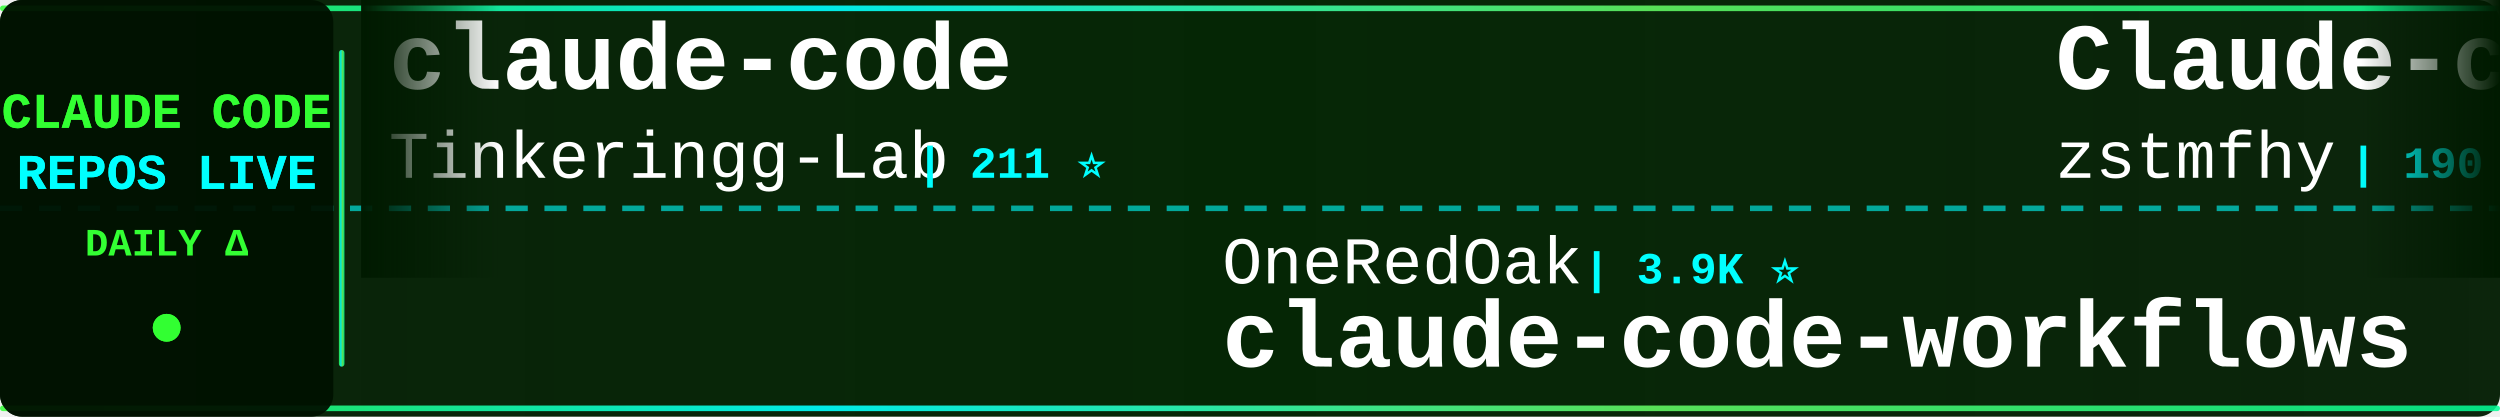
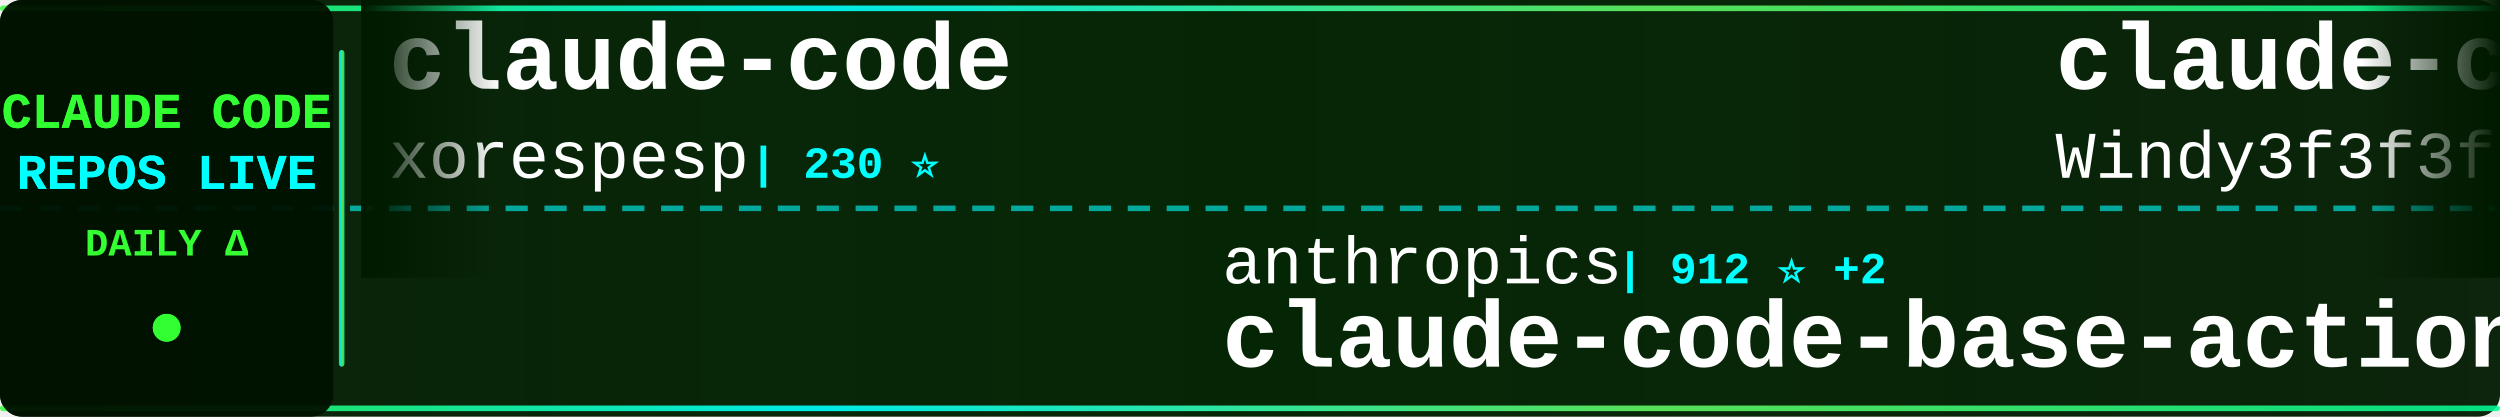
<svg xmlns="http://www.w3.org/2000/svg" width="900" height="150">
  <defs>
    <linearGradient id="tickerBg" x1="0%" y1="0%" x2="100%" y2="0%">
      <stop offset="0%" style="stop-color:#001a00;stop-opacity:0.95" />
      <stop offset="50%" style="stop-color:#002200;stop-opacity:0.98" />
      <stop offset="100%" style="stop-color:#001a00;stop-opacity:0.95" />
    </linearGradient>
    <linearGradient id="borderGrad" x1="0%" y1="0%" x2="100%" y2="0%">
      <stop offset="0%" style="stop-color:#33ff33;stop-opacity:0.85">
        <animate attributeName="stop-opacity" values="0.85;1;0.85" dur="2s" repeatCount="indefinite" />
      </stop>
      <stop offset="33%" style="stop-color:#00ffff;stop-opacity:0.9">
        <animate attributeName="stop-opacity" values="0.9;1;0.9" dur="2.2s" repeatCount="indefinite" />
      </stop>
      <stop offset="66%" style="stop-color:#66ff66;stop-opacity:0.85">
        <animate attributeName="stop-opacity" values="0.85;1;0.85" dur="1.8s" repeatCount="indefinite" />
      </stop>
      <stop offset="100%" style="stop-color:#00ff99;stop-opacity:0.85">
        <animate attributeName="stop-opacity" values="0.85;1;0.85" dur="2s" repeatCount="indefinite" />
      </stop>
    </linearGradient>
    <filter id="textGlow">
      <feGaussianBlur stdDeviation="0.1" result="coloredBlur" />
      <feMerge>
        <feMergeNode in="coloredBlur" />
        <feMergeNode in="SourceGraphic" />
      </feMerge>
    </filter>
    <filter id="metricGlow">
      <feGaussianBlur stdDeviation="0.2" result="coloredBlur" />
      <feMerge>
        <feMergeNode in="coloredBlur" />
        <feMergeNode in="SourceGraphic" />
      </feMerge>
    </filter>
    <linearGradient id="leftFade" x1="0%" y1="0%" x2="100%" y2="0%">
      <stop offset="0%" style="stop-color:#001a00;stop-opacity:1" />
      <stop offset="100%" style="stop-color:#001a00;stop-opacity:0" />
    </linearGradient>
    <linearGradient id="rightFade" x1="0%" y1="0%" x2="100%" y2="0%">
      <stop offset="0%" style="stop-color:#001a00;stop-opacity:0" />
      <stop offset="100%" style="stop-color:#001a00;stop-opacity:1" />
    </linearGradient>
  </defs>
  <rect width="900" height="150" fill="url(#tickerBg)" rx="8" />
  <rect x="0" y="2" width="900" height="2" fill="url(#borderGrad)" rx="1" />
  <rect x="0" y="146" width="900" height="2" fill="url(#borderGrad)" rx="1" />
  <line x1="0" y1="75" x2="900" y2="75" stroke="#00ffff" stroke-width="2" stroke-dasharray="8 6" opacity="0.6" />
  <rect x="0" y="0" width="120" height="150" fill="#001100" opacity="0.95" rx="8" />
  <text x="60" y="46" font-family="'Courier New', monospace" font-size="18" font-weight="bold" fill="#33ff33" text-anchor="middle" filter="url(#textGlow)">
    CLAUDE CODE
  </text>
  <text x="60" y="68" font-family="'Courier New', monospace" font-size="18" font-weight="bold" fill="#00ffff" text-anchor="middle" filter="url(#textGlow)">
    REPOS LIVE
  </text>
  <text x="60" y="92" font-family="'Courier New', monospace" font-size="14" font-weight="bold" fill="#33ff33" text-anchor="middle">
    DAILY Δ
  </text>
  <circle cx="60" cy="118" r="5" fill="#33ff33" filter="url(#metricGlow)">
    <animate attributeName="r" values="4;6;4" dur="1.5s" repeatCount="indefinite" />
    <animate attributeName="opacity" values="0.6;1;0.6" dur="1.5s" repeatCount="indefinite" />
  </circle>
  <rect x="122" y="18" width="2" height="114" fill="url(#borderGrad)" rx="1" />
  <clipPath id="tickerClip">
    <rect x="130" y="0" width="770" height="150" />
  </clipPath>
  <g clip-path="url(#tickerClip)">
    <g id="tickerItems">
      <animateTransform attributeName="transform" attributeType="XML" type="translate" from="0 0" to="-3000 0" dur="54s" repeatCount="indefinite" />
      <g transform="translate(0, 0)">
        <text x="140" y="32" font-family="'Courier New', monospace" font-size="34" font-weight="bold" fill="#ffffff">claude-code</text>
+         <text x="140" y="64" font-family="'Courier New', monospace" font-size="24" font-weight="normal" fill="#ffffff" opacity="1.0">xorespesp</text>
+         <text x="270" y="64" font-family="'Courier New', monospace" font-size="16" font-weight="bold" fill="#00ffff"> | 230 ⭐</text>
+       </g>
+       <g transform="translate(300, 0)">
+         <text x="140" y="102" font-family="'Courier New', monospace" font-size="24" font-weight="normal" fill="#ffffff" opacity="1.0">anthropics</text>
+         <text x="282" y="102" font-family="'Courier New', monospace" font-size="16" font-weight="bold" fill="#00ffff"> | 912 ⭐ +2</text>
+         <text x="140" y="132" font-family="'Courier New', monospace" font-size="34" font-weight="bold" fill="#ffffff">claude-code-base-action</text>
+       </g>
+       <g transform="translate(600, 0)">
+         <text x="140" y="32" font-family="'Courier New', monospace" font-size="34" font-weight="bold" fill="#ffffff">claude-code-from-scratch</text>
+         <text x="140" y="64" font-family="'Courier New', monospace" font-size="24" font-weight="normal" fill="#ffffff" opacity="1.0">Windy3f3f3f3f</text>
+         <text x="318" y="64" font-family="'Courier New', monospace" font-size="16" font-weight="bold" fill="#00ffff"> | 2.4K ⭐ +64</text>
+       </g>
+       <g transform="translate(900, 0)">
+         <text x="140" y="102" font-family="'Courier New', monospace" font-size="24" font-weight="normal" fill="#ffffff" opacity="1.0">tanbiralam</text>
+         <text x="282" y="102" font-family="'Courier New', monospace" font-size="16" font-weight="bold" fill="#00ffff"> | 2.0K ⭐ +6</text>
+         <text x="140" y="132" font-family="'Courier New', monospace" font-size="34" font-weight="bold" fill="#ffffff">claude-code</text>
+       </g>
+       <g transform="translate(1200, 0)">
+         <text x="140" y="32" font-family="'Courier New', monospace" font-size="34" font-weight="bold" fill="#ffffff">claude-code-settings</text>
+         <text x="140" y="64" font-family="'Courier New', monospace" font-size="24" font-weight="normal" fill="#ffffff" opacity="1.0">feiskyer</text>
+         <text x="258" y="64" font-family="'Courier New', monospace" font-size="16" font-weight="bold" fill="#00ffff"> | 1.6K ⭐ +1</text>
+       </g>
+       <g transform="translate(1500, 0)">
+         <text x="140" y="102" font-family="'Courier New', monospace" font-size="24" font-weight="normal" fill="#ffffff" opacity="1.0">ChrisWiles</text>
+         <text x="282" y="102" font-family="'Courier New', monospace" font-size="16" font-weight="bold" fill="#00ffff"> | 6.0K ⭐</text>
+         <text x="140" y="132" font-family="'Courier New', monospace" font-size="34" font-weight="bold" fill="#ffffff">claude-code-showcase</text>
+       </g>
+       <g transform="translate(1800, 0)">
+         <text x="140" y="32" font-family="'Courier New', monospace" font-size="34" font-weight="bold" fill="#ffffff">claude-code</text>
        <text x="140" y="64" font-family="'Courier New', monospace" font-size="24" font-weight="normal" fill="#ffffff" opacity="1.0">Tinkeringg-Lab</text>
        <text x="330" y="64" font-family="'Courier New', monospace" font-size="16" font-weight="bold" fill="#00ffff"> | 211 ⭐</text>
-       </g>
-       <g transform="translate(300, 0)">
-         <text x="140" y="102" font-family="'Courier New', monospace" font-size="24" font-weight="normal" fill="#ffffff" opacity="1.0">OneRedOak</text>
-         <text x="270" y="102" font-family="'Courier New', monospace" font-size="16" font-weight="bold" fill="#00ffff"> | 3.9K ⭐</text>
-         <text x="140" y="132" font-family="'Courier New', monospace" font-size="34" font-weight="bold" fill="#ffffff">claude-code-workflows</text>
-       </g>
-       <g transform="translate(600, 0)">
-         <text x="140" y="32" font-family="'Courier New', monospace" font-size="34" font-weight="bold" fill="#ffffff">Claude-code</text>
-         <text x="140" y="64" font-family="'Courier New', monospace" font-size="24" font-weight="normal" fill="#ffffff" opacity="1.0">zstmfhy</text>
-         <text x="246" y="64" font-family="'Courier New', monospace" font-size="16" font-weight="bold" fill="#00ffff"> | 190 ⭐</text>
-       </g>
-       <g transform="translate(900, 0)">
-         <text x="140" y="102" font-family="'Courier New', monospace" font-size="24" font-weight="normal" fill="#ffffff" opacity="1.0">repowise-dev</text>
-         <text x="306" y="102" font-family="'Courier New', monospace" font-size="16" font-weight="bold" fill="#00ffff"> | 1.2K ⭐ +1</text>
-         <text x="140" y="132" font-family="'Courier New', monospace" font-size="34" font-weight="bold" fill="#ffffff">claude-code-prompts</text>
-       </g>
-       <g transform="translate(1200, 0)">
-         <text x="140" y="32" font-family="'Courier New', monospace" font-size="34" font-weight="bold" fill="#ffffff">claude-code-tudou</text>
-         <text x="140" y="64" font-family="'Courier New', monospace" font-size="24" font-weight="normal" fill="#ffffff" opacity="1.0">AICoderTudou</text>
-         <text x="306" y="64" font-family="'Courier New', monospace" font-size="16" font-weight="bold" fill="#00ffff"> | 498 ⭐</text>
-       </g>
-       <g transform="translate(1500, 0)">
-         <text x="140" y="102" font-family="'Courier New', monospace" font-size="24" font-weight="normal" fill="#ffffff" opacity="1.0">xu-xiang</text>
-         <text x="258" y="102" font-family="'Courier New', monospace" font-size="16" font-weight="bold" fill="#00ffff"> | 1.7K ⭐ +10</text>
-         <text x="140" y="132" font-family="'Courier New', monospace" font-size="34" font-weight="bold" fill="#ffffff">everything-claude-code-z...</text>
-       </g>
-       <g transform="translate(1800, 0)">
-         <text x="140" y="32" font-family="'Courier New', monospace" font-size="34" font-weight="bold" fill="#ffffff">Claude-Code</text>
-         <text x="140" y="64" font-family="'Courier New', monospace" font-size="24" font-weight="normal" fill="#ffffff" opacity="1.0">KPR111</text>
-         <text x="234" y="64" font-family="'Courier New', monospace" font-size="16" font-weight="bold" fill="#00ffff"> | 18 ⭐</text>
      </g>
      <g transform="translate(2100, 0)">
        <text x="140" y="102" font-family="'Courier New', monospace" font-size="24" font-weight="normal" fill="#ffffff" opacity="1.0">pedrohcgs</text>
        <text x="270" y="102" font-family="'Courier New', monospace" font-size="16" font-weight="bold" fill="#00ffff"> | 1.4K ⭐ +2</text>
        <text x="140" y="132" font-family="'Courier New', monospace" font-size="34" font-weight="bold" fill="#ffffff">claude-code-my-workflow</text>
      </g>
      <g transform="translate(2400, 0)">
-         <text x="140" y="32" font-family="'Courier New', monospace" font-size="34" font-weight="bold" fill="#ffffff">claude-coder</text>
-         <text x="140" y="64" font-family="'Courier New', monospace" font-size="24" font-weight="normal" fill="#ffffff" opacity="1.0">kodu-ai</text>
-         <text x="246" y="64" font-family="'Courier New', monospace" font-size="16" font-weight="bold" fill="#00ffff"> | 5.3K ⭐</text>
+         <text x="140" y="32" font-family="'Courier New', monospace" font-size="34" font-weight="bold" fill="#ffffff">claude-code-action</text>
+         <text x="140" y="64" font-family="'Courier New', monospace" font-size="24" font-weight="normal" fill="#ffffff" opacity="1.0">anthropics</text>
+         <text x="282" y="64" font-family="'Courier New', monospace" font-size="16" font-weight="bold" fill="#00ffff"> | 8.4K ⭐ +9</text>
      </g>
      <g transform="translate(2700, 0)">
-         <text x="140" y="102" font-family="'Courier New', monospace" font-size="24" font-weight="normal" fill="#ffffff" opacity="1.0">digitalsamba</text>
-         <text x="306" y="102" font-family="'Courier New', monospace" font-size="16" font-weight="bold" fill="#00ffff"> | 1.8K ⭐ +9</text>
-         <text x="140" y="132" font-family="'Courier New', monospace" font-size="34" font-weight="bold" fill="#ffffff">claude-code-video-toolki...</text>
+         <text x="140" y="102" font-family="'Courier New', monospace" font-size="24" font-weight="normal" fill="#ffffff" opacity="1.0">RishabhK103</text>
+         <text x="294" y="102" font-family="'Courier New', monospace" font-size="16" font-weight="bold" fill="#00ffff"> | 102 ⭐</text>
+         <text x="140" y="132" font-family="'Courier New', monospace" font-size="34" font-weight="bold" fill="#ffffff">claude-code</text>
      </g>
      <g transform="translate(3000, 0)">
        <text x="140" y="32" font-family="'Courier New', monospace" font-size="34" font-weight="bold" fill="#ffffff">claude-code</text>
-         <text x="140" y="64" font-family="'Courier New', monospace" font-size="24" font-weight="normal" fill="#ffffff" opacity="1.0">Tinkeringg-Lab</text>
-         <text x="330" y="64" font-family="'Courier New', monospace" font-size="16" font-weight="bold" fill="#00ffff"> | 211 ⭐</text>
+         <text x="140" y="64" font-family="'Courier New', monospace" font-size="24" font-weight="normal" fill="#ffffff" opacity="1.0">xorespesp</text>
+         <text x="270" y="64" font-family="'Courier New', monospace" font-size="16" font-weight="bold" fill="#00ffff"> | 230 ⭐</text>
      </g>
      <g transform="translate(3300, 0)">
-         <text x="140" y="102" font-family="'Courier New', monospace" font-size="24" font-weight="normal" fill="#ffffff" opacity="1.0">OneRedOak</text>
-         <text x="270" y="102" font-family="'Courier New', monospace" font-size="16" font-weight="bold" fill="#00ffff"> | 3.9K ⭐</text>
-         <text x="140" y="132" font-family="'Courier New', monospace" font-size="34" font-weight="bold" fill="#ffffff">claude-code-workflows</text>
+         <text x="140" y="102" font-family="'Courier New', monospace" font-size="24" font-weight="normal" fill="#ffffff" opacity="1.0">anthropics</text>
+         <text x="282" y="102" font-family="'Courier New', monospace" font-size="16" font-weight="bold" fill="#00ffff"> | 912 ⭐ +2</text>
+         <text x="140" y="132" font-family="'Courier New', monospace" font-size="34" font-weight="bold" fill="#ffffff">claude-code-base-action</text>
      </g>
      <g transform="translate(3600, 0)">
-         <text x="140" y="32" font-family="'Courier New', monospace" font-size="34" font-weight="bold" fill="#ffffff">Claude-code</text>
-         <text x="140" y="64" font-family="'Courier New', monospace" font-size="24" font-weight="normal" fill="#ffffff" opacity="1.0">zstmfhy</text>
-         <text x="246" y="64" font-family="'Courier New', monospace" font-size="16" font-weight="bold" fill="#00ffff"> | 190 ⭐</text>
+         <text x="140" y="32" font-family="'Courier New', monospace" font-size="34" font-weight="bold" fill="#ffffff">claude-code-from-scratch</text>
+         <text x="140" y="64" font-family="'Courier New', monospace" font-size="24" font-weight="normal" fill="#ffffff" opacity="1.0">Windy3f3f3f3f</text>
+         <text x="318" y="64" font-family="'Courier New', monospace" font-size="16" font-weight="bold" fill="#00ffff"> | 2.4K ⭐ +64</text>
      </g>
      <g transform="translate(3900, 0)">
-         <text x="140" y="102" font-family="'Courier New', monospace" font-size="24" font-weight="normal" fill="#ffffff" opacity="1.0">repowise-dev</text>
-         <text x="306" y="102" font-family="'Courier New', monospace" font-size="16" font-weight="bold" fill="#00ffff"> | 1.2K ⭐ +1</text>
-         <text x="140" y="132" font-family="'Courier New', monospace" font-size="34" font-weight="bold" fill="#ffffff">claude-code-prompts</text>
+         <text x="140" y="102" font-family="'Courier New', monospace" font-size="24" font-weight="normal" fill="#ffffff" opacity="1.0">tanbiralam</text>
+         <text x="282" y="102" font-family="'Courier New', monospace" font-size="16" font-weight="bold" fill="#00ffff"> | 2.0K ⭐ +6</text>
+         <text x="140" y="132" font-family="'Courier New', monospace" font-size="34" font-weight="bold" fill="#ffffff">claude-code</text>
      </g>
    </g>
  </g>
  <rect x="130" y="0" width="50" height="100" fill="url(#leftFade)" />
  <rect x="850" y="0" width="50" height="100" fill="url(#rightFade)" />
</svg>
